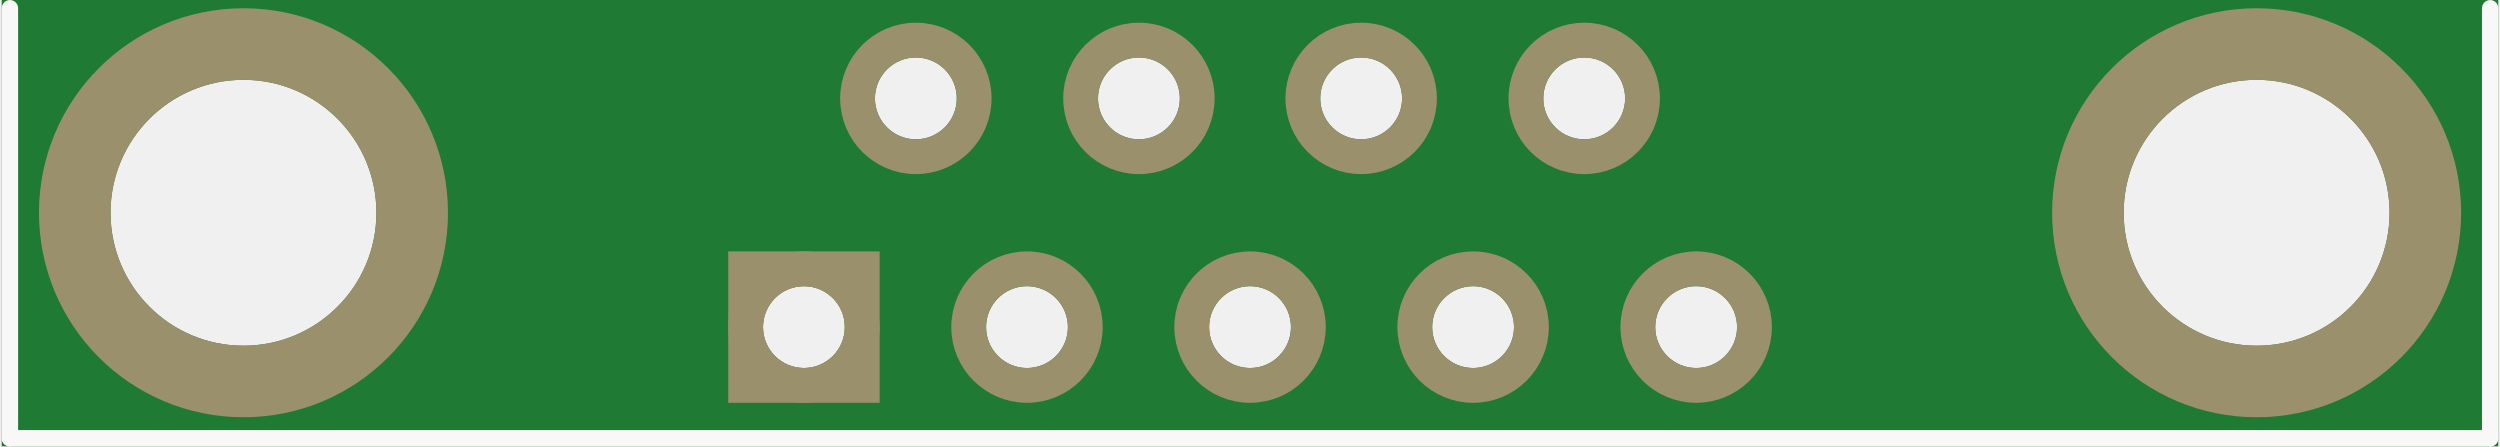
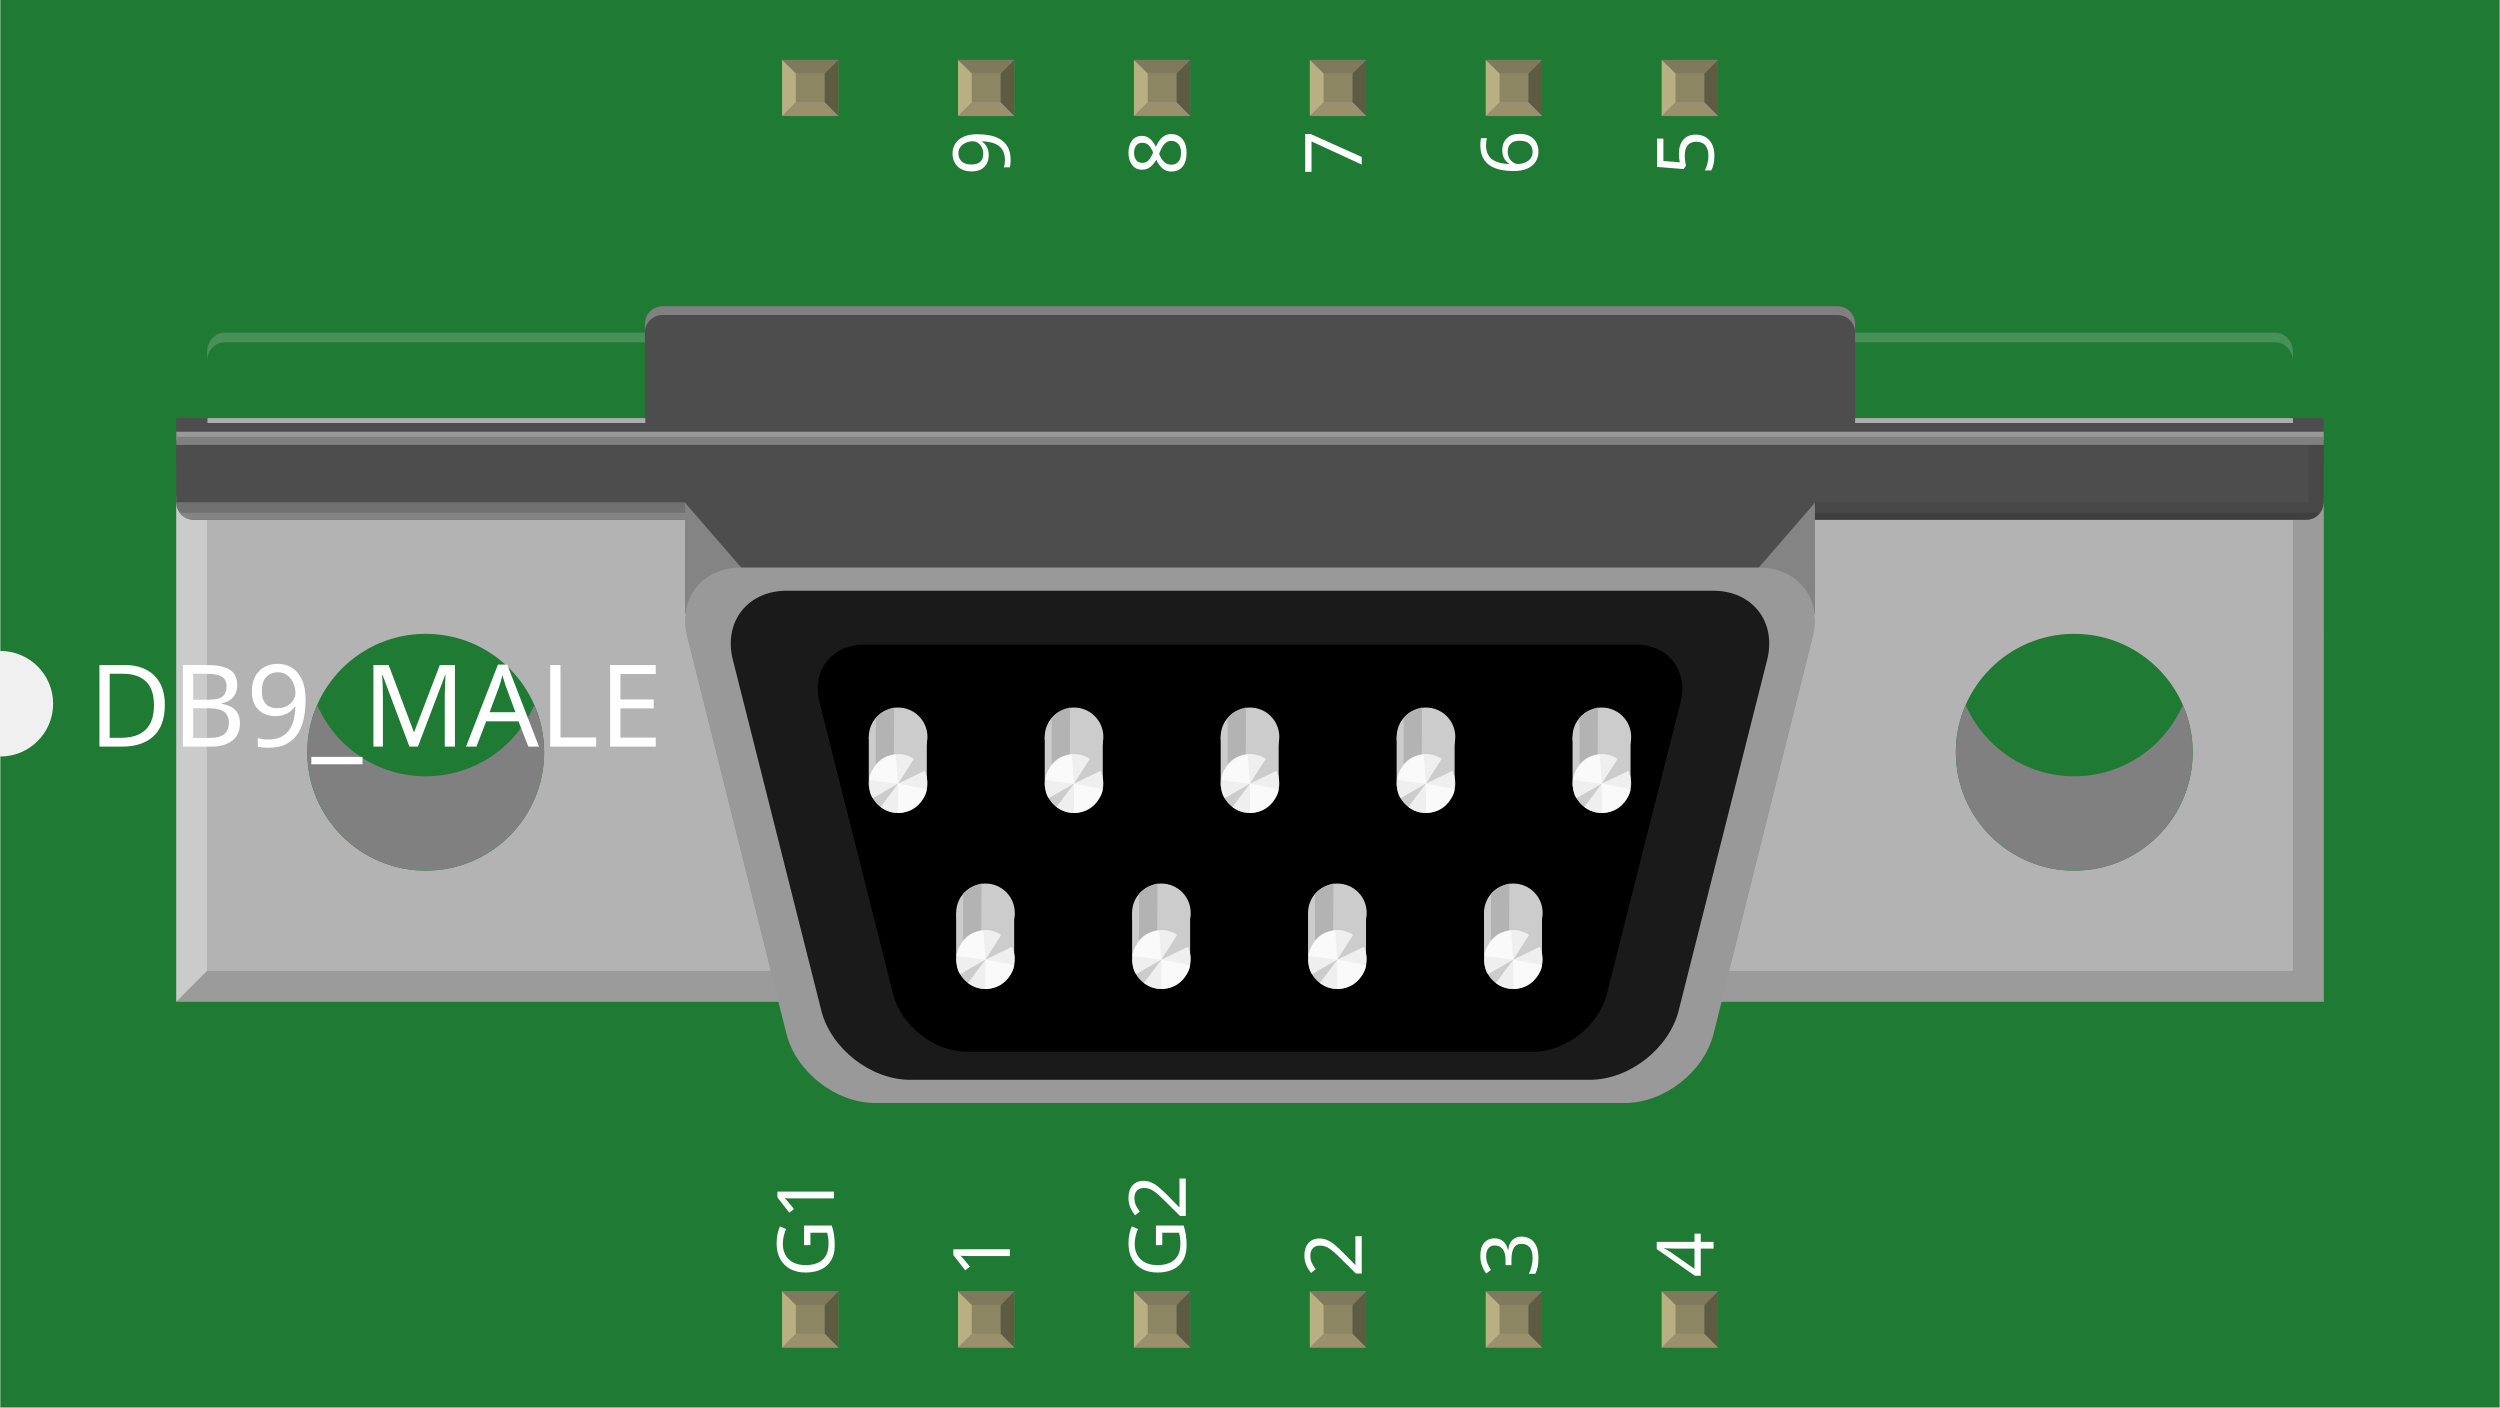
- <svg xmlns="http://www.w3.org/2000/svg" version="1.2" baseProfile="tiny" x="0in" y="0in" width="1.221in" height="0.218in" viewBox="0 0 31.003 5.543">
+ <svg xmlns="http://www.w3.org/2000/svg" xmlns:xlink="http://www.w3.org/1999/xlink" width="1.421in" x="0in" version="1.2" y="0in" height="0.8in" viewBox="0 0 1420.6 800" baseProfile="tiny">
  <g id="breadboard">
-     <path fill="#1F7A34" stroke="none" stroke-width="0" d="M0,0l31.003,0 0,5.543 -31.003,0 0,-5.543z M9.454,4.062a0.508,0.508 0 1 0 1.016,0 0.508,0.508 0 1 0 -1.016,0z M12.224,4.062a0.508,0.508 0 1 0 1.016,0 0.508,0.508 0 1 0 -1.016,0z M14.994,4.062a0.508,0.508 0 1 0 1.016,0 0.508,0.508 0 1 0 -1.016,0z M17.764,4.062a0.508,0.508 0 1 0 1.016,0 0.508,0.508 0 1 0 -1.016,0z M20.534,4.062a0.508,0.508 0 1 0 1.016,0 0.508,0.508 0 1 0 -1.016,0z M10.844,1.222a0.508,0.508 0 1 0 1.016,0 0.508,0.508 0 1 0 -1.016,0z M13.614,1.222a0.508,0.508 0 1 0 1.016,0 0.508,0.508 0 1 0 -1.016,0z M16.374,1.222a0.508,0.508 0 1 0 1.016,0 0.508,0.508 0 1 0 -1.016,0z M19.144,1.222a0.508,0.508 0 1 0 1.016,0 0.508,0.508 0 1 0 -1.016,0z M1.351,2.642a1.651,1.651 0 1 0 3.302,0 1.651,1.651 0 1 0 -3.302,0z M26.351,2.642a1.651,1.651 0 1 0 3.302,0 1.651,1.651 0 1 0 -3.302,0z " />
-     <circle id="connector6pin" connectorname="5" cx="9.962" cy="4.062" r="0.724" stroke="#9A916C" stroke-width="0.432" fill="none" />
-     <path stroke="none" stroke-width="0" d="m9.022,3.122 1.88,0 0,1.88 -1.88,0 0,-3zM9.454,4.062a0.508,0.508 0 1 0 1.016,0 0.508,0.508 0 1 0 -1.016,0z " fill="#9A916C" />
-     <circle id="connector5pin" connectorname="4" cx="12.732" cy="4.062" r="0.724" stroke="#9A916C" stroke-width="0.432" fill="none" />
-     <circle id="connector4pin" connectorname="3" cx="15.502" cy="4.062" r="0.724" stroke="#9A916C" stroke-width="0.432" fill="none" />
-     <circle id="connector3pin" connectorname="2" cx="18.272" cy="4.062" r="0.724" stroke="#9A916C" stroke-width="0.432" fill="none" />
-     <circle id="connector1pin" connectorname="1" cx="21.042" cy="4.062" r="0.724" stroke="#9A916C" stroke-width="0.432" fill="none" />
-     <circle id="connector10pin" connectorname="9" cx="11.352" cy="1.222" r="0.724" stroke="#9A916C" stroke-width="0.432" fill="none" />
-     <circle id="connector9pin" connectorname="8" cx="14.122" cy="1.222" r="0.724" stroke="#9A916C" stroke-width="0.432" fill="none" />
-     <circle id="connector8pin" connectorname="7" cx="16.882" cy="1.222" r="0.724" stroke="#9A916C" stroke-width="0.432" fill="none" />
-     <circle id="connector7pin" connectorname="6" cx="19.652" cy="1.222" r="0.724" stroke="#9A916C" stroke-width="0.432" fill="none" />
-     <circle id="connector0pin" connectorname="G1" cx="3.002" cy="2.642" r="2.095" stroke="#9A916C" stroke-width="0.889" fill="none" />
-     <circle id="connector2pin" connectorname="G2" cx="28.002" cy="2.642" r="2.095" stroke="#9A916C" stroke-width="0.889" fill="none" />
-     <line class="other" x1="0.102" y1="5.442" x2="0.102" y2="0.102" stroke="#f8f8f8" stroke-width="0.203" stroke-linecap="round" />
-     <line class="other" x1="30.902" y1="5.442" x2="30.902" y2="0.102" stroke="#f8f8f8" stroke-width="0.203" stroke-linecap="round" />
-     <line class="other" x1="0.102" y1="5.442" x2="30.902" y2="5.442" stroke="#f8f8f8" stroke-width="0.203" stroke-linecap="round" />
+     <g id="icon">
+       <path fill="#1F7A34" stroke="none" stroke-width="0" d="M0,0L0,370A30,30 0 0 1 0,430L0,800L1420.6,800L1420.6,0L0,0z" />
+       <g transform="translate(100,173.055)">
+         <g stroke-width="0">
+           <path fill="#B3B3B3" stroke-width="0" d="M0,112.722l0,283.569l348.278,0L348.278,112.722L0,112.722zM141.778,321.806c-37.181,0,-67.306,-30.111,-67.306,-67.306c0,-37.167,30.125,-67.292,67.306,-67.292s67.306,30.125,67.306,67.292C209.083,291.694,178.958,321.806,141.778,321.806z" />
+           <path fill="#B3B3B3" stroke-width="0" d="M872.319,112.722l0,283.569l348.278,0L1220.6,112.722L872.319,112.722zM1078.81,321.806c-37.181,0,-67.319,-30.111,-67.319,-67.306c0,-37.167,30.139,-67.292,67.319,-67.292c37.167,0,67.306,30.125,67.306,67.292C1146.11,291.694,1115.97,321.806,1078.81,321.806z" />
+           <path fill="#808080" stroke-width="0" d="M141.778,268.194c-27.639,0,-51.319,-16.667,-61.681,-40.486c-3.569,8.222,-5.611,17.264,-5.611,26.806c0,37.194,30.125,67.306,67.306,67.306s67.306,-30.111,67.306,-67.306c0,-9.542,-2.042,-18.583,-5.611,-26.806C193.097,251.528,169.417,268.194,141.778,268.194z" />
+           <path fill="#808080" stroke-width="0" d="M1078.79,268.194c-27.625,0,-51.306,-16.667,-61.681,-40.486c-3.569,8.222,-5.611,17.264,-5.611,26.806c0,37.194,30.125,67.306,67.306,67.306s67.306,-30.111,67.306,-67.306c0,-9.542,-2.042,-18.583,-5.611,-26.806C1130.1,251.528,1106.42,268.194,1078.79,268.194z" />
+           <g stroke-width="0">
+             <rect width="17.472" x="1203.12" opacity="0.47" y="109.111" fill="#808080" height="287.194" enable-background="new    " stroke-width="0" />
+             <rect width="347.458" x="855.681" opacity="0.47" y="378.819" fill="#808080" height="17.486" enable-background="new    " stroke-width="0" />
+           </g>
+           <g stroke-width="0">
+             <polygon opacity="0.47" fill="#E6E6E6" points="0,109.111,17.472,109.111,17.472,378.819,0,396.292" enable-background="new    " stroke-width="0" />
+             <polygon opacity="0.47" fill="#808080" points="0,396.292,17.472,378.819,364.931,378.819,364.931,396.292" enable-background="new    " stroke-width="0" />
+           </g>
+           <path fill="#4D4D4D" stroke-width="0" d="M954.236,10.986c0,-5.5,-4.472,-9.986,-9.958,-9.986L276.306,1c-5.472,0,-9.944,4.486,-9.944,9.986l0,63.653l687.875,0L954.236,10.986z" />
+           <path fill="#808080" stroke-width="0" d="M954.222,15.972c0,-5.486,-4.472,-9.972,-9.958,-9.972L276.306,6c-5.486,0,-9.944,4.486,-9.944,9.972L266.361,10.986c0,-5.5,4.458,-9.986,9.944,-9.986l668,0c5.472,0,9.944,4.486,9.944,9.986L954.222,15.972L954.222,15.972z" />
+           <g stroke-width="0">
+             <path fill="#4D4D4D" stroke-width="0" d="M1220.6,112.431c0,5.5,-4.5,10,-10,10L10,122.431C4.5,122.431,0,117.931,0,112.431L0,84.639c0,-5.5,4.5,-10,10,-10l1200.6,0c5.5,0,10,4.486,10,10L1220.6,112.431z" />
+           </g>
+           <rect width="1220.6" x="0" y="64.556" fill="#4D4D4D" height="26.208" stroke-width="0" />
+           <rect width="1220.6" x="0" y="72.347" fill="#999999" height="4.583" stroke-width="0" />
+           <rect width="1220.6" x="0" y="75.236" fill="#808080" height="4.583" stroke-width="0" />
+           <rect width="8.625" x="1211.97" opacity="0.1" y="79.819" fill="#1A1A1A" height="32.625" enable-background="new    " stroke-width="0" />
+           <path fill="#4D4D4D" stroke-width="0" d="M954.236,54.611" />
+           <rect width="248.889" x="954.236" opacity="0.63" y="64.597" fill="#E6E6E6" height="2.778" enable-background="new    " stroke-width="0" />
+           <rect width="248.889" x="17.722" opacity="0.63" y="64.597" fill="#E6E6E6" height="2.778" enable-background="new    " stroke-width="0" />
+           <g stroke-width="0">
+             <g stroke-width="0">
+               <defs>
+                 <path id="SVGID_1_" stroke-width="0" d="M1220.6,112.431c0,5.5,-4.5,10,-10,10L10,122.431C4.5,122.431,0,117.931,0,112.431L0,84.639c0,-5.5,4.5,-10,10,-10l1200.6,0c5.5,0,10,4.486,10,10L1220.6,112.431z" />
+               </defs>
+               <clipPath id="SVGID_2_">
+                 <use overflow="visible" xlink:href="#SVGID_1_" />
+               </clipPath>
+               <rect width="497.972" opacity="0.47" x="0" y="112.431" fill="#999999" height="10" enable-background="new    " stroke-width="0" clip-path="url(#SVGID_2_)" />
+             </g>
+             <g stroke-width="0">
+               <defs>
+                 <path id="SVGID_3_" stroke-width="0" d="M1220.6,112.431c0,5.5,-4.5,10,-10,10L10,122.431C4.5,122.431,0,117.931,0,112.431L0,84.639c0,-5.5,4.5,-10,10,-10l1200.6,0c5.5,0,10,4.486,10,10L1220.6,112.431z" />
+               </defs>
+               <clipPath id="SVGID_4_">
+                 <use overflow="visible" xlink:href="#SVGID_3_" />
+               </clipPath>
+               <rect width="497.972" opacity="0.47" x="0" y="118.431" fill="#999999" height="4" enable-background="new    " stroke-width="0" clip-path="url(#SVGID_4_)" />
+             </g>
+             <g stroke-width="0">
+               <defs>
+                 <path id="SVGID_5_" stroke-width="0" d="M1220.6,112.431c0,5.5,-4.5,10,-10,10L10,122.431C4.5,122.431,0,117.931,0,112.431L0,84.639c0,-5.5,4.5,-10,10,-10l1200.6,0c5.5,0,10,4.486,10,10L1220.6,112.431z" />
+               </defs>
+               <clipPath id="SVGID_6_">
+                 <use overflow="visible" xlink:href="#SVGID_5_" />
+               </clipPath>
+               <rect width="541.986" x="678.597" opacity="0.1" y="112.431" fill="#1A1A1A" height="10" enable-background="new    " stroke-width="0" clip-path="url(#SVGID_6_)" />
+             </g>
+             <g stroke-width="0">
+               <defs>
+                 <path id="SVGID_7_" stroke-width="0" d="M1220.6,112.431c0,5.5,-4.5,10,-10,10L10,122.431C4.5,122.431,0,117.931,0,112.431L0,84.639c0,-5.5,4.5,-10,10,-10l1200.6,0c5.5,0,10,4.486,10,10L1220.6,112.431z" />
+               </defs>
+               <clipPath id="SVGID_8_">
+                 <use overflow="visible" xlink:href="#SVGID_7_" />
+               </clipPath>
+               <rect width="541.986" x="678.597" opacity="0.2" y="118.431" fill="#1A1A1A" height="4" enable-background="new    " stroke-width="0" clip-path="url(#SVGID_8_)" />
+             </g>
+           </g>
+           <g stroke-width="0">
+             <rect width="642.222" x="289.181" y="109.111" fill="#4D4D4D" height="66.75" stroke-width="0" />
+             <polygon opacity="0.36" fill="#E6E6E6" points="321.111,149.528,289.208,178.556,289.181,112.722" enable-background="new    " stroke-width="0" />
+             <polygon opacity="0.36" fill="#E6E6E6" points="899.486,149.528,931.361,178.556,931.403,112.722" enable-background="new    " stroke-width="0" />
+           </g>
+           <g stroke-width="0">
+             <path fill="#999999" stroke-width="0" d="M290.361,188.889c-5.403,-21.653,8.431,-39.361,30.75,-39.361L899.444,149.528c22.347,0,36.167,17.694,30.792,39.361l-56.444,225.639c-5.417,21.667,-28.069,39.361,-50.375,39.361L397.222,453.889c-22.319,0,-45,-17.694,-50.417,-39.361L290.361,188.889z" />
+             <path fill="#1A1A1A" stroke-width="0" d="M316.375,202.042c-5.472,-21.639,8.333,-39.333,30.653,-39.333l526.556,0c22.306,0,36.125,17.694,30.653,39.333l-50.278,199.292c-5.458,21.694,-28.181,39.375,-50.514,39.375L417.139,440.708c-22.319,0,-45.042,-17.681,-50.514,-39.375L316.375,202.042z" />
+           </g>
+           <path opacity="0.2" fill="#E6E6E6" enable-background="new    " stroke-width="0" d="M17.486,32.486c0,-6.056,4.486,-10.972,9.958,-10.972l238.917,0L266.361,16.028L27.444,16.028c-5.472,0,-9.958,4.931,-9.958,10.972L17.486,32.486z" />
+           <path opacity="0.2" fill="#E6E6E6" enable-background="new    " stroke-width="0" d="M1203.12,27c0,-6.042,-4.5,-10.972,-9.972,-10.972L954.236,16.028l0,5.5l238.917,0c5.472,0,9.972,4.917,9.972,10.972L1203.12,27z" />
+         </g>
+         <g stroke-width="0">
+           <path stroke-width="0" d="M365.569,226.069c-4.542,-18.014,6.944,-32.736,25.528,-32.736l438.375,0c18.625,0,30.083,14.75,25.569,32.736l-41.931,165.931c-4.528,18.028,-23.444,32.792,-42,32.792L449.486,424.792c-18.583,0,-37.514,-14.764,-42.042,-32.792L365.569,226.069z" />
+           <g stroke-width="0">
+             <g stroke-width="0">
+               <g stroke-width="0">
+                 <circle fill="#CCCCCC" cx="810.292" cy="245.778" r="16.667" stroke-width="0" />
+               </g>
+               <g stroke-width="0">
+                 <circle fill="#CCCCCC" cx="710.319" cy="245.778" r="16.667" stroke-width="0" />
+               </g>
+               <g stroke-width="0">
+                 <circle fill="#CCCCCC" cx="610.292" cy="245.778" r="16.667" stroke-width="0" />
+               </g>
+               <g stroke-width="0">
+                 <circle fill="#CCCCCC" cx="510.278" cy="245.778" r="16.667" stroke-width="0" />
+               </g>
+               <g stroke-width="0">
+                 <circle fill="#CCCCCC" cx="410.292" cy="245.778" r="16.667" stroke-width="0" />
+               </g>
+             </g>
+             <g stroke-width="0">
+               <g stroke-width="0">
+                 <rect width="32.958" x="793.653" y="245.778" fill="#CCCCCC" height="28" stroke-width="0" />
+               </g>
+               <g stroke-width="0">
+                 <rect width="32.958" x="693.653" y="245.778" fill="#CCCCCC" height="28" stroke-width="0" />
+               </g>
+               <g stroke-width="0">
+                 <rect width="32.958" x="593.639" y="245.778" fill="#CCCCCC" height="28" stroke-width="0" />
+               </g>
+               <g stroke-width="0">
+                 <rect width="32.972" x="493.639" y="245.778" fill="#CCCCCC" height="28" stroke-width="0" />
+               </g>
+               <g stroke-width="0">
+                 <rect width="32.972" x="393.625" y="245.778" fill="#CCCCCC" height="28" stroke-width="0" />
+               </g>
+             </g>
+             <g stroke-width="0">
+               <g stroke-width="0">
+                 <path fill="#B3B3B3" stroke-width="0" d="M797.569,235.042c3.111,-3.181,6.083,-4.5,10.472,-6l-0.194,44.708l-10.25,0l0,-38.708L797.569,235.042z" />
+               </g>
+               <g stroke-width="0">
+                 <path fill="#B3B3B3" stroke-width="0" d="M697.597,235.042c3.097,-3.181,6.083,-4.5,10.472,-6l-0.236,44.708l-10.208,0l0,-38.708L697.597,235.042z" />
+               </g>
+               <g stroke-width="0">
+                 <path fill="#B3B3B3" stroke-width="0" d="M597.597,235.042c3.069,-3.181,6.083,-4.5,10.444,-6l-0.222,44.708l-10.25,0L597.597,235.042L597.597,235.042z" />
+               </g>
+               <g stroke-width="0">
+                 <path fill="#B3B3B3" stroke-width="0" d="M497.583,235.042c3.069,-3.181,6.083,-4.5,10.444,-6l-0.194,44.708l-10.25,0L497.583,235.042z" />
+               </g>
+               <g stroke-width="0">
+                 <path fill="#B3B3B3" stroke-width="0" d="M397.583,235.042c3.069,-3.181,6.083,-4.5,10.444,-6l-0.194,44.708l-10.25,0L397.583,235.042z" />
+               </g>
+             </g>
+             <g stroke-width="0">
+               <g stroke-width="0">
+                 <circle fill="#CCCCCC" cx="810.292" cy="272.333" r="16.667" stroke-width="0" />
+               </g>
+               <g stroke-width="0">
+                 <circle fill="#CCCCCC" cx="710.319" cy="272.333" r="16.667" stroke-width="0" />
+               </g>
+               <g stroke-width="0">
+                 <circle fill="#CCCCCC" cx="610.292" cy="272.333" r="16.667" stroke-width="0" />
+               </g>
+               <g stroke-width="0">
+                 <circle fill="#CCCCCC" cx="510.278" cy="272.333" r="16.667" stroke-width="0" />
+               </g>
+               <g stroke-width="0">
+                 <circle fill="#CCCCCC" cx="410.292" cy="272.333" r="16.667" stroke-width="0" />
+               </g>
+             </g>
+             <g stroke-width="0">
+               <g opacity="0.68" stroke-width="0">
+                 <g stroke-width="0">
+                   <path fill="#FFFFFF" stroke-width="0" d="M810.292,272.333l0,16.653c16.431,0,18.583,-18.903,14.972,-23.847L810.292,272.333z" />
+                 </g>
+                 <g stroke-width="0">
+                   <path fill="#FFFFFF" stroke-width="0" d="M710.292,272.333l0.028,16.653c16.417,0,18.583,-18.903,14.931,-23.847L710.292,272.333z" />
+                 </g>
+                 <g stroke-width="0">
+                   <path fill="#FFFFFF" stroke-width="0" d="M610.292,272.333l0,16.653c16.417,0,18.611,-18.903,14.972,-23.847L610.292,272.333z" />
+                 </g>
+                 <g stroke-width="0">
+                   <path fill="#FFFFFF" stroke-width="0" d="M510.278,272.333l0,16.653c16.417,0,18.597,-18.903,14.972,-23.847L510.278,272.333z" />
+                 </g>
+                 <g stroke-width="0">
+                   <path fill="#FFFFFF" stroke-width="0" d="M410.292,272.333l0,16.653c16.403,0,18.583,-18.903,14.972,-23.847L410.292,272.333z" />
+                 </g>
+               </g>
+               <g opacity="0.68" stroke-width="0">
+                 <g stroke-width="0">
+                   <path fill="#FFFFFF" stroke-width="0" d="M810.292,272.333l-9.958,13.333c13.111,9.819,26.208,-4.014,26.278,-10.125L810.292,272.333z" />
+                 </g>
+                 <g stroke-width="0">
+                   <path fill="#FFFFFF" stroke-width="0" d="M710.292,272.333l-9.972,13.333c13.111,9.819,26.25,-4.014,26.306,-10.125L710.292,272.333z" />
+                 </g>
+                 <g stroke-width="0">
+                   <path fill="#FFFFFF" stroke-width="0" d="M610.292,272.333l-9.958,13.333c13.125,9.819,26.236,-4.014,26.292,-10.125L610.292,272.333z" />
+                 </g>
+                 <g stroke-width="0">
+                   <path fill="#FFFFFF" stroke-width="0" d="M510.278,272.333l-9.958,13.333c13.125,9.819,26.222,-4.014,26.278,-10.125L510.278,272.333z" />
+                 </g>
+                 <g stroke-width="0">
+                   <path fill="#FFFFFF" stroke-width="0" d="M410.292,272.333l-9.958,13.333c13.125,9.819,26.208,-4.014,26.264,-10.125L410.292,272.333z" />
+                 </g>
+               </g>
+               <g opacity="0.68" stroke-width="0">
+                 <g stroke-width="0">
+                   <path fill="#FFFFFF" stroke-width="0" d="M810.292,272.319l-1.25,-16.583c-16.375,1.222,-17.097,20.236,-13.153,24.903L810.292,272.319z" />
+                 </g>
+                 <g stroke-width="0">
+                   <path fill="#FFFFFF" stroke-width="0" d="M710.319,272.319l-1.292,-16.569c-16.333,1.222,-17.069,20.236,-13.111,24.903L710.319,272.319z" />
+                 </g>
+                 <g stroke-width="0">
+                   <path fill="#FFFFFF" stroke-width="0" d="M610.292,272.319l-1.25,-16.583c-16.347,1.222,-17.111,20.236,-13.125,24.903L610.292,272.319z" />
+                 </g>
+                 <g stroke-width="0">
+                   <path fill="#FFFFFF" stroke-width="0" d="M510.306,272.319l-1.25,-16.583c-16.361,1.222,-17.125,20.236,-13.139,24.903L510.306,272.319z" />
+                 </g>
+                 <g stroke-width="0">
+                   <path fill="#FFFFFF" stroke-width="0" d="M410.306,272.319l-1.264,-16.569c-16.347,1.222,-17.125,20.236,-13.139,24.903L410.306,272.319z" />
+                 </g>
+               </g>
+               <g opacity="0.68" stroke-width="0">
+                 <g stroke-width="0">
+                   <path fill="#FFFFFF" stroke-width="0" d="M810.292,272.319l8.972,-14.042c-13.833,-8.819,-25.819,5.958,-25.444,12.069L810.292,272.319z" />
+                 </g>
+                 <g stroke-width="0">
+                   <path fill="#FFFFFF" stroke-width="0" d="M710.319,272.319l8.958,-14.042c-13.833,-8.819,-25.847,5.958,-25.444,12.069L710.319,272.319z" />
+                 </g>
+                 <g stroke-width="0">
+                   <path fill="#FFFFFF" stroke-width="0" d="M610.292,272.319l8.958,-14.042c-13.833,-8.819,-25.819,5.958,-25.444,12.069L610.292,272.319z" />
+                 </g>
+                 <g stroke-width="0">
+                   <path fill="#FFFFFF" stroke-width="0" d="M510.306,272.319l8.944,-14.042c-13.819,-8.819,-25.833,5.958,-25.444,12.069L510.306,272.319z" />
+                 </g>
+                 <g stroke-width="0">
+                   <path fill="#FFFFFF" stroke-width="0" d="M410.306,272.319l8.944,-14.042c-13.833,-8.819,-25.833,5.958,-25.444,12.069L410.306,272.319z" />
+                 </g>
+               </g>
+             </g>
+             <g stroke-width="0">
+               <g stroke-width="0">
+                 <circle fill="#CCCCCC" cx="759.972" cy="345.819" r="16.667" stroke-width="0" />
+               </g>
+               <g stroke-width="0">
+                 <circle fill="#CCCCCC" cx="659.958" cy="345.819" r="16.667" stroke-width="0" />
+               </g>
+               <g stroke-width="0">
+                 <circle fill="#CCCCCC" cx="559.931" cy="345.819" r="16.667" stroke-width="0" />
+               </g>
+               <g stroke-width="0">
+                 <circle fill="#CCCCCC" cx="459.944" cy="345.819" r="16.667" stroke-width="0" />
+               </g>
+             </g>
+             <g stroke-width="0">
+               <g stroke-width="0">
+                 <rect width="32.958" x="743.319" y="345.819" fill="#CCCCCC" height="28" stroke-width="0" />
+               </g>
+               <g stroke-width="0">
+                 <rect width="32.958" x="643.292" y="345.819" fill="#CCCCCC" height="28" stroke-width="0" />
+               </g>
+               <g stroke-width="0">
+                 <rect width="32.972" x="543.292" y="345.819" fill="#CCCCCC" height="28" stroke-width="0" />
+               </g>
+               <g stroke-width="0">
+                 <rect width="32.972" x="443.278" y="345.819" fill="#CCCCCC" height="28" stroke-width="0" />
+               </g>
+             </g>
+             <g stroke-width="0">
+               <g stroke-width="0">
+                 <path fill="#B3B3B3" stroke-width="0" d="M747.25,335.083c3.097,-3.181,6.083,-4.5,10.472,-6l-0.25,44.708l-10.194,0l0,-38.708L747.25,335.083z" />
+               </g>
+               <g stroke-width="0">
+                 <path fill="#B3B3B3" stroke-width="0" d="M647.264,335.083c3.069,-3.181,6.083,-4.5,10.444,-6l-0.222,44.708l-10.25,0L647.264,335.083L647.264,335.083z" />
+               </g>
+               <g stroke-width="0">
+                 <path fill="#B3B3B3" stroke-width="0" d="M547.236,335.083c3.069,-3.181,6.083,-4.5,10.444,-6l-0.194,44.708l-10.25,0L547.236,335.083z" />
+               </g>
+               <g stroke-width="0">
+                 <path fill="#B3B3B3" stroke-width="0" d="M447.236,335.083c3.069,-3.181,6.083,-4.5,10.444,-6l-0.194,44.708l-10.25,0L447.236,335.083z" />
+               </g>
+             </g>
+             <g stroke-width="0">
+               <g stroke-width="0">
+                 <circle fill="#CCCCCC" cx="759.972" cy="372.375" r="16.667" stroke-width="0" />
+               </g>
+               <g stroke-width="0">
+                 <circle fill="#CCCCCC" cx="659.958" cy="372.375" r="16.667" stroke-width="0" />
+               </g>
+               <g stroke-width="0">
+                 <circle fill="#CCCCCC" cx="559.931" cy="372.375" r="16.667" stroke-width="0" />
+               </g>
+               <g stroke-width="0">
+                 <circle fill="#CCCCCC" cx="459.944" cy="372.375" r="16.667" stroke-width="0" />
+               </g>
+             </g>
+             <g stroke-width="0">
+               <g opacity="0.68" stroke-width="0">
+                 <g stroke-width="0">
+                   <path fill="#FFFFFF" stroke-width="0" d="M759.944,372.375l0.028,16.653c16.417,0,18.583,-18.903,14.917,-23.847L759.944,372.375z" />
+                 </g>
+                 <g stroke-width="0">
+                   <path fill="#FFFFFF" stroke-width="0" d="M659.958,372.375l0,16.653c16.417,0,18.611,-18.903,14.972,-23.847L659.958,372.375z" />
+                 </g>
+                 <g stroke-width="0">
+                   <path fill="#FFFFFF" stroke-width="0" d="M559.931,372.375l0,16.653c16.417,0,18.597,-18.903,14.972,-23.847L559.931,372.375z" />
+                 </g>
+                 <g stroke-width="0">
+                   <path fill="#FFFFFF" stroke-width="0" d="M459.944,372.375l0,16.653c16.403,0,18.583,-18.903,14.972,-23.847L459.944,372.375z" />
+                 </g>
+               </g>
+               <g opacity="0.68" stroke-width="0">
+                 <g stroke-width="0">
+                   <path fill="#FFFFFF" stroke-width="0" d="M759.944,372.375l-9.986,13.333c13.125,9.819,26.264,-4.014,26.319,-10.125L759.944,372.375z" />
+                 </g>
+                 <g stroke-width="0">
+                   <path fill="#FFFFFF" stroke-width="0" d="M659.958,372.375l-9.958,13.333c13.125,9.819,26.236,-4.014,26.292,-10.125L659.958,372.375z" />
+                 </g>
+                 <g stroke-width="0">
+                   <path fill="#FFFFFF" stroke-width="0" d="M559.931,372.375l-9.958,13.333c13.125,9.819,26.222,-4.014,26.278,-10.125L559.931,372.375z" />
+                 </g>
+                 <g stroke-width="0">
+                   <path fill="#FFFFFF" stroke-width="0" d="M459.944,372.375l-9.958,13.333c13.125,9.819,26.208,-4.014,26.264,-10.125L459.944,372.375z" />
+                 </g>
+               </g>
+               <g opacity="0.68" stroke-width="0">
+                 <g stroke-width="0">
+                   <path fill="#FFFFFF" stroke-width="0" d="M759.972,372.361l-1.306,-16.569c-16.333,1.222,-17.069,20.236,-13.097,24.903L759.972,372.361z" />
+                 </g>
+                 <g stroke-width="0">
+                   <path fill="#FFFFFF" stroke-width="0" d="M659.958,372.361l-1.25,-16.583c-16.361,1.222,-17.111,20.236,-13.125,24.903L659.958,372.361z" />
+                 </g>
+                 <g stroke-width="0">
+                   <path fill="#FFFFFF" stroke-width="0" d="M559.958,372.361l-1.25,-16.583c-16.361,1.222,-17.125,20.236,-13.139,24.903L559.958,372.361z" />
+                 </g>
+                 <g stroke-width="0">
+                   <path fill="#FFFFFF" stroke-width="0" d="M459.958,372.361l-1.264,-16.569c-16.347,1.222,-17.125,20.236,-13.139,24.903L459.958,372.361z" />
+                 </g>
+               </g>
+               <g opacity="0.68" stroke-width="0">
+                 <g stroke-width="0">
+                   <path fill="#FFFFFF" stroke-width="0" d="M759.972,372.361l8.958,-14.042c-13.833,-8.819,-25.847,5.958,-25.444,12.069L759.972,372.361z" />
+                 </g>
+                 <g stroke-width="0">
+                   <path fill="#FFFFFF" stroke-width="0" d="M659.958,372.361l8.958,-14.042c-13.833,-8.819,-25.819,5.958,-25.444,12.069L659.958,372.361z" />
+                 </g>
+                 <g stroke-width="0">
+                   <path fill="#FFFFFF" stroke-width="0" d="M559.958,372.361l8.944,-14.042c-13.819,-8.819,-25.833,5.958,-25.444,12.069L559.958,372.361z" />
+                 </g>
+                 <g stroke-width="0">
+                   <path fill="#FFFFFF" stroke-width="0" d="M459.958,372.361l8.944,-14.042c-13.833,-8.819,-25.833,5.958,-25.444,12.069L459.958,372.361z" />
+                 </g>
+               </g>
+             </g>
+           </g>
+         </g>
+       </g>
+     </g>
+     <g transform="translate(444.335,734.05)">
+       <rect width="31.93" x="0" y="0" fill="#8D8C8C" height="31.9" id="connector0pin" stroke-width="0" />
+       <rect width="16.444" x="7.792" y="7.735" fill="#8C8663" height="16.415" stroke-width="0" />
+       <polygon fill="#B8AF82" points="0,31.9,7.792,24.137,7.792,6.972,0,0" stroke-width="0" />
+       <polygon fill="#80795B" points="24.208,7.763,7.903,7.763,0,0,31.93,0" stroke-width="0" />
+       <polygon fill="#5E5B43" points="24.208,24.137,24.208,7.763,31.93,0,31.93,31.9" stroke-width="0" />
+       <polygon fill="#9A916C" points="0,31.9,7.875,24.137,24.208,24.137,31.93,31.9" stroke-width="0" />
+     </g>
+     <g transform="translate(444.335,34.05)">
+       <rect width="31.93" x="0" y="0" fill="#8D8C8C" height="31.9" id="" stroke-width="0" />
+       <rect width="16.444" x="7.792" y="7.735" fill="#8C8663" height="16.415" stroke-width="0" />
+       <polygon fill="#B8AF82" points="0,31.9,7.792,24.137,7.792,6.972,0,0" stroke-width="0" />
+       <polygon fill="#80795B" points="24.208,7.763,7.903,7.763,0,0,31.93,0" stroke-width="0" />
+       <polygon fill="#5E5B43" points="24.208,24.137,24.208,7.763,31.93,0,31.93,31.9" stroke-width="0" />
+       <polygon fill="#9A916C" points="0,31.9,7.875,24.137,24.208,24.137,31.93,31.9" stroke-width="0" />
+     </g>
+     <g transform="translate(544.335,734.05)">
+       <rect width="31.93" x="0" y="0" fill="#8D8C8C" height="31.9" id="connector1pin" stroke-width="0" />
+       <rect width="16.444" x="7.792" y="7.735" fill="#8C8663" height="16.415" stroke-width="0" />
+       <polygon fill="#B8AF82" points="0,31.9,7.792,24.137,7.792,6.972,0,0" stroke-width="0" />
+       <polygon fill="#80795B" points="24.208,7.763,7.903,7.763,0,0,31.93,0" stroke-width="0" />
+       <polygon fill="#5E5B43" points="24.208,24.137,24.208,7.763,31.93,0,31.93,31.9" stroke-width="0" />
+       <polygon fill="#9A916C" points="0,31.9,7.875,24.137,24.208,24.137,31.93,31.9" stroke-width="0" />
+     </g>
+     <g transform="translate(544.335,34.05)">
+       <rect width="31.93" x="0" y="0" fill="#8D8C8C" height="31.9" id="connector10pin" stroke-width="0" />
+       <rect width="16.444" x="7.792" y="7.735" fill="#8C8663" height="16.415" stroke-width="0" />
+       <polygon fill="#B8AF82" points="0,31.9,7.792,24.137,7.792,6.972,0,0" stroke-width="0" />
+       <polygon fill="#80795B" points="24.208,7.763,7.903,7.763,0,0,31.93,0" stroke-width="0" />
+       <polygon fill="#5E5B43" points="24.208,24.137,24.208,7.763,31.93,0,31.93,31.9" stroke-width="0" />
+       <polygon fill="#9A916C" points="0,31.9,7.875,24.137,24.208,24.137,31.93,31.9" stroke-width="0" />
+     </g>
+     <g transform="translate(644.335,734.05)">
+       <rect width="31.93" x="0" y="0" fill="#8D8C8C" height="31.9" id="connector2pin" stroke-width="0" />
+       <rect width="16.444" x="7.792" y="7.735" fill="#8C8663" height="16.415" stroke-width="0" />
+       <polygon fill="#B8AF82" points="0,31.9,7.792,24.137,7.792,6.972,0,0" stroke-width="0" />
+       <polygon fill="#80795B" points="24.208,7.763,7.903,7.763,0,0,31.93,0" stroke-width="0" />
+       <polygon fill="#5E5B43" points="24.208,24.137,24.208,7.763,31.93,0,31.93,31.9" stroke-width="0" />
+       <polygon fill="#9A916C" points="0,31.9,7.875,24.137,24.208,24.137,31.93,31.9" stroke-width="0" />
+     </g>
+     <g transform="translate(644.335,34.05)">
+       <rect width="31.93" x="0" y="0" fill="#8D8C8C" height="31.9" id="connector9pin" stroke-width="0" />
+       <rect width="16.444" x="7.792" y="7.735" fill="#8C8663" height="16.415" stroke-width="0" />
+       <polygon fill="#B8AF82" points="0,31.9,7.792,24.137,7.792,6.972,0,0" stroke-width="0" />
+       <polygon fill="#80795B" points="24.208,7.763,7.903,7.763,0,0,31.93,0" stroke-width="0" />
+       <polygon fill="#5E5B43" points="24.208,24.137,24.208,7.763,31.93,0,31.93,31.9" stroke-width="0" />
+       <polygon fill="#9A916C" points="0,31.9,7.875,24.137,24.208,24.137,31.93,31.9" stroke-width="0" />
+     </g>
+     <g transform="translate(744.335,734.05)">
+       <rect width="31.93" x="0" y="0" fill="#8D8C8C" height="31.9" id="connector3pin" stroke-width="0" />
+       <rect width="16.444" x="7.792" y="7.735" fill="#8C8663" height="16.415" stroke-width="0" />
+       <polygon fill="#B8AF82" points="0,31.9,7.792,24.137,7.792,6.972,0,0" stroke-width="0" />
+       <polygon fill="#80795B" points="24.208,7.763,7.903,7.763,0,0,31.93,0" stroke-width="0" />
+       <polygon fill="#5E5B43" points="24.208,24.137,24.208,7.763,31.93,0,31.93,31.9" stroke-width="0" />
+       <polygon fill="#9A916C" points="0,31.9,7.875,24.137,24.208,24.137,31.93,31.9" stroke-width="0" />
+     </g>
+     <g transform="translate(744.335,34.05)">
+       <rect width="31.93" x="0" y="0" fill="#8D8C8C" height="31.9" id="connector8pin" stroke-width="0" />
+       <rect width="16.444" x="7.792" y="7.735" fill="#8C8663" height="16.415" stroke-width="0" />
+       <polygon fill="#B8AF82" points="0,31.9,7.792,24.137,7.792,6.972,0,0" stroke-width="0" />
+       <polygon fill="#80795B" points="24.208,7.763,7.903,7.763,0,0,31.93,0" stroke-width="0" />
+       <polygon fill="#5E5B43" points="24.208,24.137,24.208,7.763,31.93,0,31.93,31.9" stroke-width="0" />
+       <polygon fill="#9A916C" points="0,31.9,7.875,24.137,24.208,24.137,31.93,31.9" stroke-width="0" />
+     </g>
+     <g transform="translate(844.335,734.05)">
+       <rect width="31.93" x="0" y="0" fill="#8D8C8C" height="31.9" id="connector4pin" stroke-width="0" />
+       <rect width="16.444" x="7.792" y="7.735" fill="#8C8663" height="16.415" stroke-width="0" />
+       <polygon fill="#B8AF82" points="0,31.9,7.792,24.137,7.792,6.972,0,0" stroke-width="0" />
+       <polygon fill="#80795B" points="24.208,7.763,7.903,7.763,0,0,31.93,0" stroke-width="0" />
+       <polygon fill="#5E5B43" points="24.208,24.137,24.208,7.763,31.93,0,31.93,31.9" stroke-width="0" />
+       <polygon fill="#9A916C" points="0,31.9,7.875,24.137,24.208,24.137,31.93,31.9" stroke-width="0" />
+     </g>
+     <g transform="translate(844.335,34.05)">
+       <rect width="31.93" x="0" y="0" fill="#8D8C8C" height="31.9" id="connector7pin" stroke-width="0" />
+       <rect width="16.444" x="7.792" y="7.735" fill="#8C8663" height="16.415" stroke-width="0" />
+       <polygon fill="#B8AF82" points="0,31.9,7.792,24.137,7.792,6.972,0,0" stroke-width="0" />
+       <polygon fill="#80795B" points="24.208,7.763,7.903,7.763,0,0,31.93,0" stroke-width="0" />
+       <polygon fill="#5E5B43" points="24.208,24.137,24.208,7.763,31.93,0,31.93,31.9" stroke-width="0" />
+       <polygon fill="#9A916C" points="0,31.9,7.875,24.137,24.208,24.137,31.93,31.9" stroke-width="0" />
+     </g>
+     <g transform="translate(944.335,734.05)">
+       <rect width="31.93" x="0" y="0" fill="#8D8C8C" height="31.9" id="connector5pin" stroke-width="0" />
+       <rect width="16.444" x="7.792" y="7.735" fill="#8C8663" height="16.415" stroke-width="0" />
+       <polygon fill="#B8AF82" points="0,31.9,7.792,24.137,7.792,6.972,0,0" stroke-width="0" />
+       <polygon fill="#80795B" points="24.208,7.763,7.903,7.763,0,0,31.93,0" stroke-width="0" />
+       <polygon fill="#5E5B43" points="24.208,24.137,24.208,7.763,31.93,0,31.93,31.9" stroke-width="0" />
+       <polygon fill="#9A916C" points="0,31.9,7.875,24.137,24.208,24.137,31.93,31.9" stroke-width="0" />
+     </g>
+     <g transform="translate(944.335,34.05)">
+       <rect width="31.93" x="0" y="0" fill="#8D8C8C" height="31.9" id="connector6pin" stroke-width="0" />
+       <rect width="16.444" x="7.792" y="7.735" fill="#8C8663" height="16.415" stroke-width="0" />
+       <polygon fill="#B8AF82" points="0,31.9,7.792,24.137,7.792,6.972,0,0" stroke-width="0" />
+       <polygon fill="#80795B" points="24.208,7.763,7.903,7.763,0,0,31.93,0" stroke-width="0" />
+       <polygon fill="#5E5B43" points="24.208,24.137,24.208,7.763,31.93,0,31.93,31.9" stroke-width="0" />
+       <polygon fill="#9A916C" points="0,31.9,7.875,24.137,24.208,24.137,31.93,31.9" stroke-width="0" />
+     </g>
+   </g>
+   <text x="50" y="424.375" font-family="OCRA" fill="white" text-anchor="start" stroke="none" id="label" stroke-width="0" font-size="65">DB9_MALE</text>
+   <g transform="translate(473.8,726.05)">
+     <g transform="rotate(-90)">
+       <text x="0" y="0" font-family="OCRA" fill="white" text-anchor="start" stroke="none" stroke-width="0" font-size="45">G1</text>
+     </g>
+   </g>
+   <g transform="translate(473.8,73.95)">
+     <g transform="rotate(-90)">
+       <text x="0" y="0" font-family="OCRA" fill="white" text-anchor="end" stroke="none" stroke-width="0" font-size="45" />
+     </g>
+   </g>
+   <g transform="translate(573.8,726.05)">
+     <g transform="rotate(-90)">
+       <text x="0" y="0" font-family="OCRA" fill="white" text-anchor="start" stroke="none" stroke-width="0" font-size="45">1</text>
+     </g>
+   </g>
+   <g transform="translate(573.8,73.95)">
+     <g transform="rotate(-90)">
+       <text x="0" y="0" font-family="OCRA" fill="white" text-anchor="end" stroke="none" stroke-width="0" font-size="45">9</text>
+     </g>
+   </g>
+   <g transform="translate(673.8,726.05)">
+     <g transform="rotate(-90)">
+       <text x="0" y="0" font-family="OCRA" fill="white" text-anchor="start" stroke="none" stroke-width="0" font-size="45">G2</text>
+     </g>
+   </g>
+   <g transform="translate(673.8,73.95)">
+     <g transform="rotate(-90)">
+       <text x="0" y="0" font-family="OCRA" fill="white" text-anchor="end" stroke="none" stroke-width="0" font-size="45">8</text>
+     </g>
+   </g>
+   <g transform="translate(773.8,726.05)">
+     <g transform="rotate(-90)">
+       <text x="0" y="0" font-family="OCRA" fill="white" text-anchor="start" stroke="none" stroke-width="0" font-size="45">2</text>
+     </g>
+   </g>
+   <g transform="translate(773.8,73.95)">
+     <g transform="rotate(-90)">
+       <text x="0" y="0" font-family="OCRA" fill="white" text-anchor="end" stroke="none" stroke-width="0" font-size="45">7</text>
+     </g>
+   </g>
+   <g transform="translate(873.8,726.05)">
+     <g transform="rotate(-90)">
+       <text x="0" y="0" font-family="OCRA" fill="white" text-anchor="start" stroke="none" stroke-width="0" font-size="45">3</text>
+     </g>
+   </g>
+   <g transform="translate(873.8,73.95)">
+     <g transform="rotate(-90)">
+       <text x="0" y="0" font-family="OCRA" fill="white" text-anchor="end" stroke="none" stroke-width="0" font-size="45">6</text>
+     </g>
+   </g>
+   <g transform="translate(973.8,726.05)">
+     <g transform="rotate(-90)">
+       <text x="0" y="0" font-family="OCRA" fill="white" text-anchor="start" stroke="none" stroke-width="0" font-size="45">4</text>
+     </g>
+   </g>
+   <g transform="translate(973.8,73.95)">
+     <g transform="rotate(-90)">
+       <text x="0" y="0" font-family="OCRA" fill="white" text-anchor="end" stroke="none" stroke-width="0" font-size="45">5</text>
+     </g>
  </g>
</svg>
